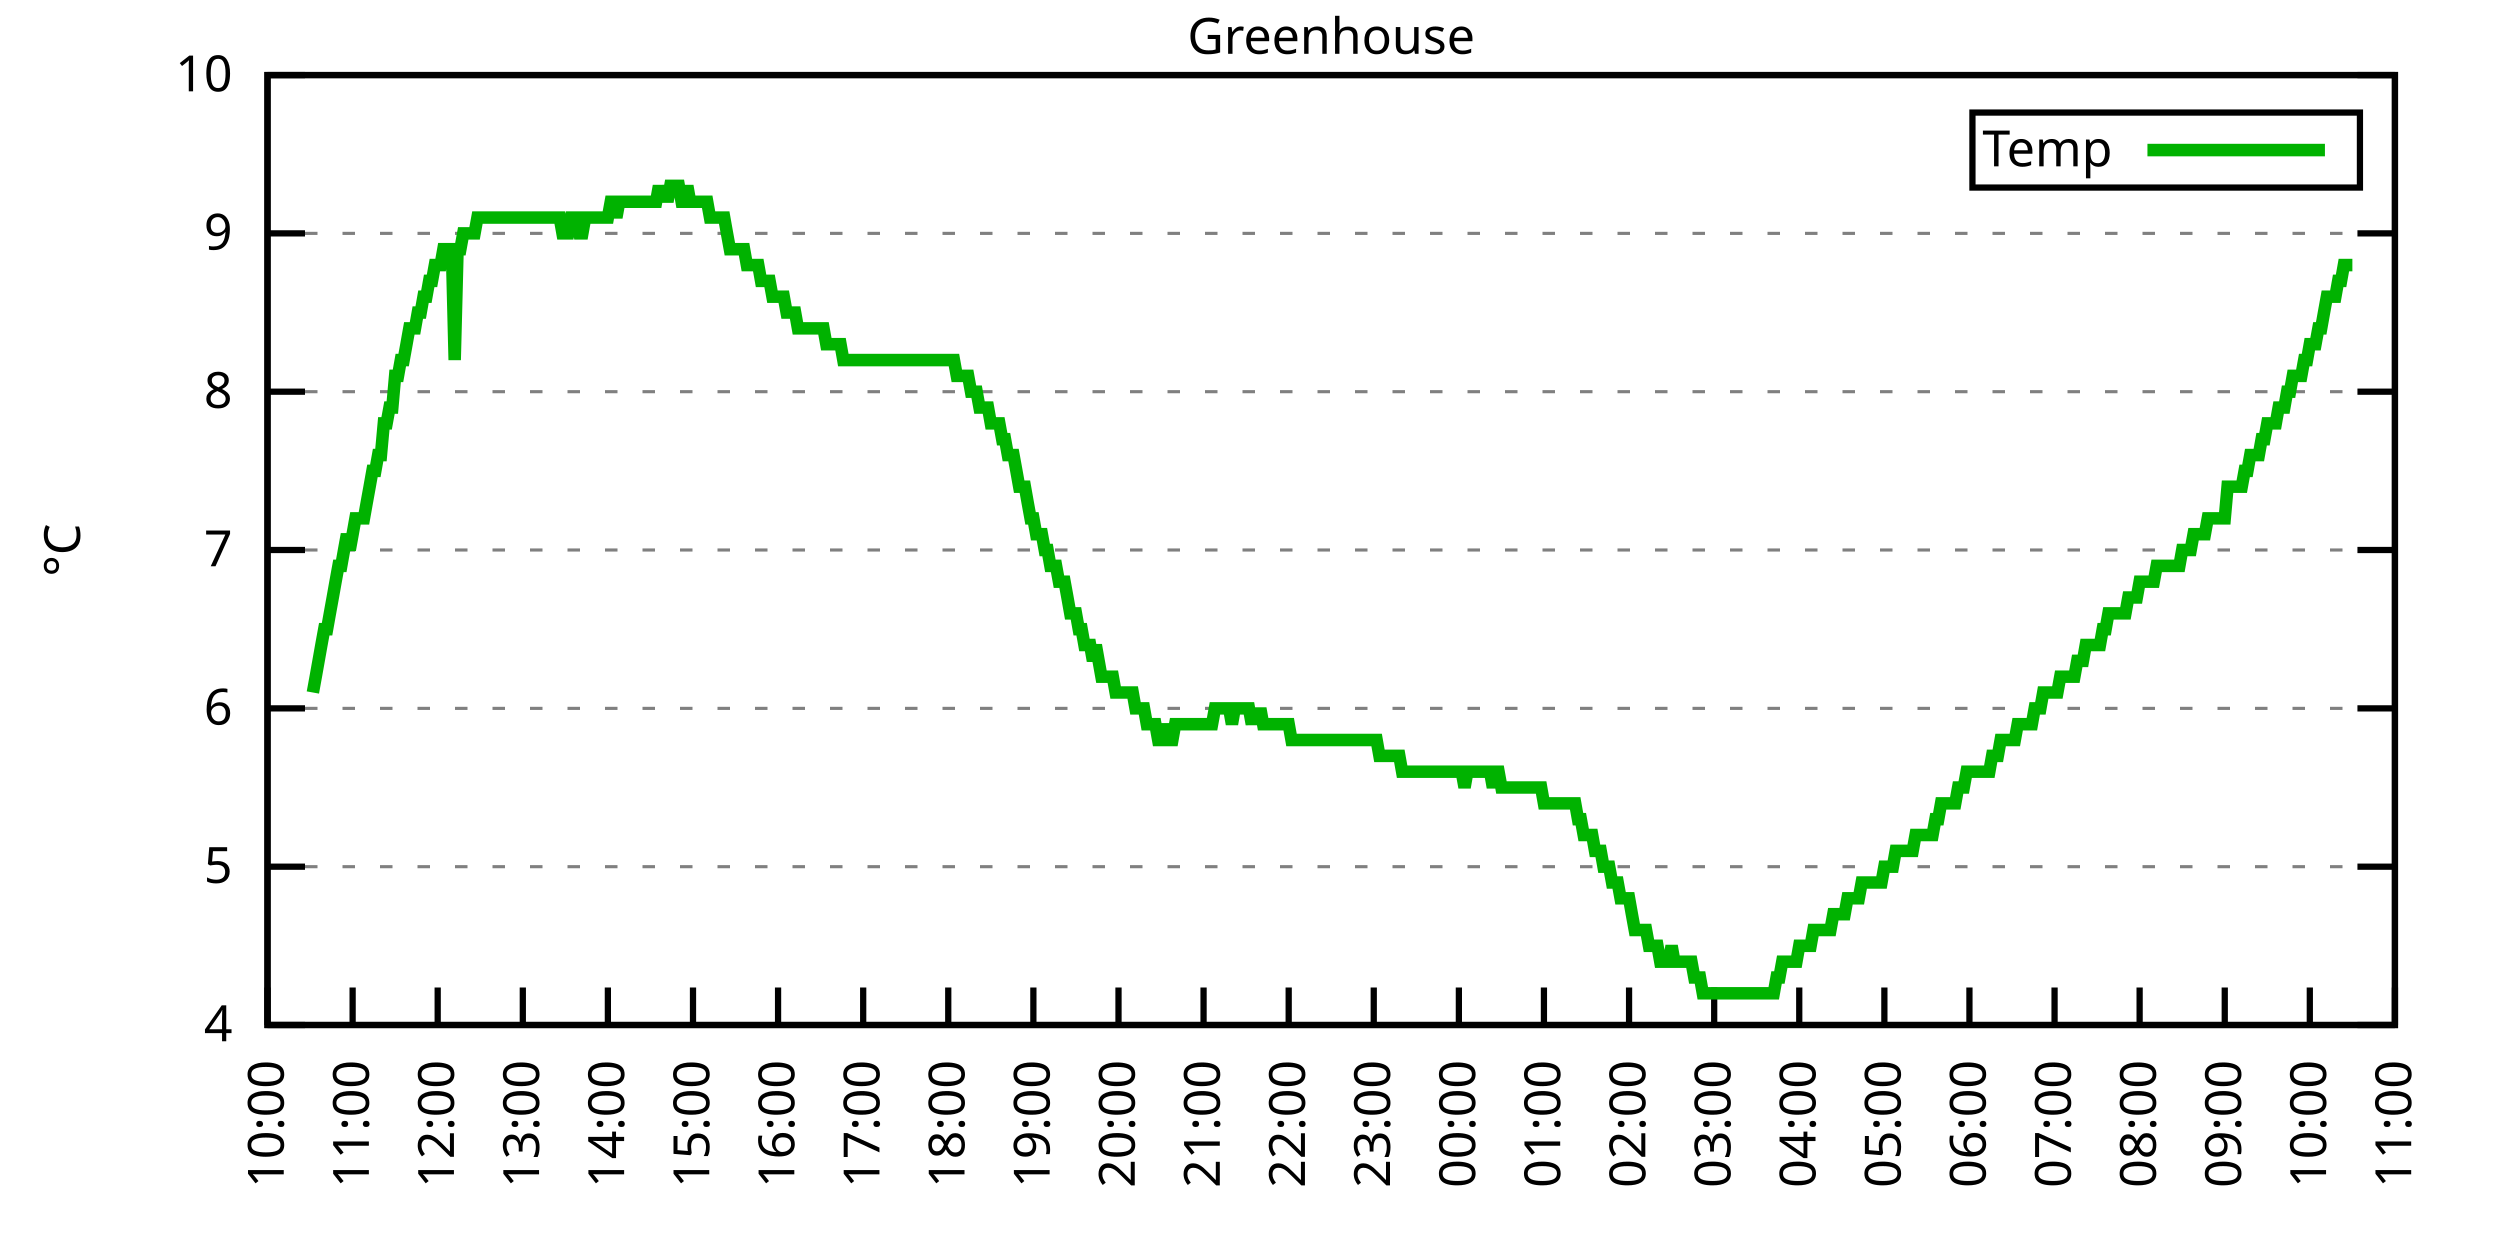
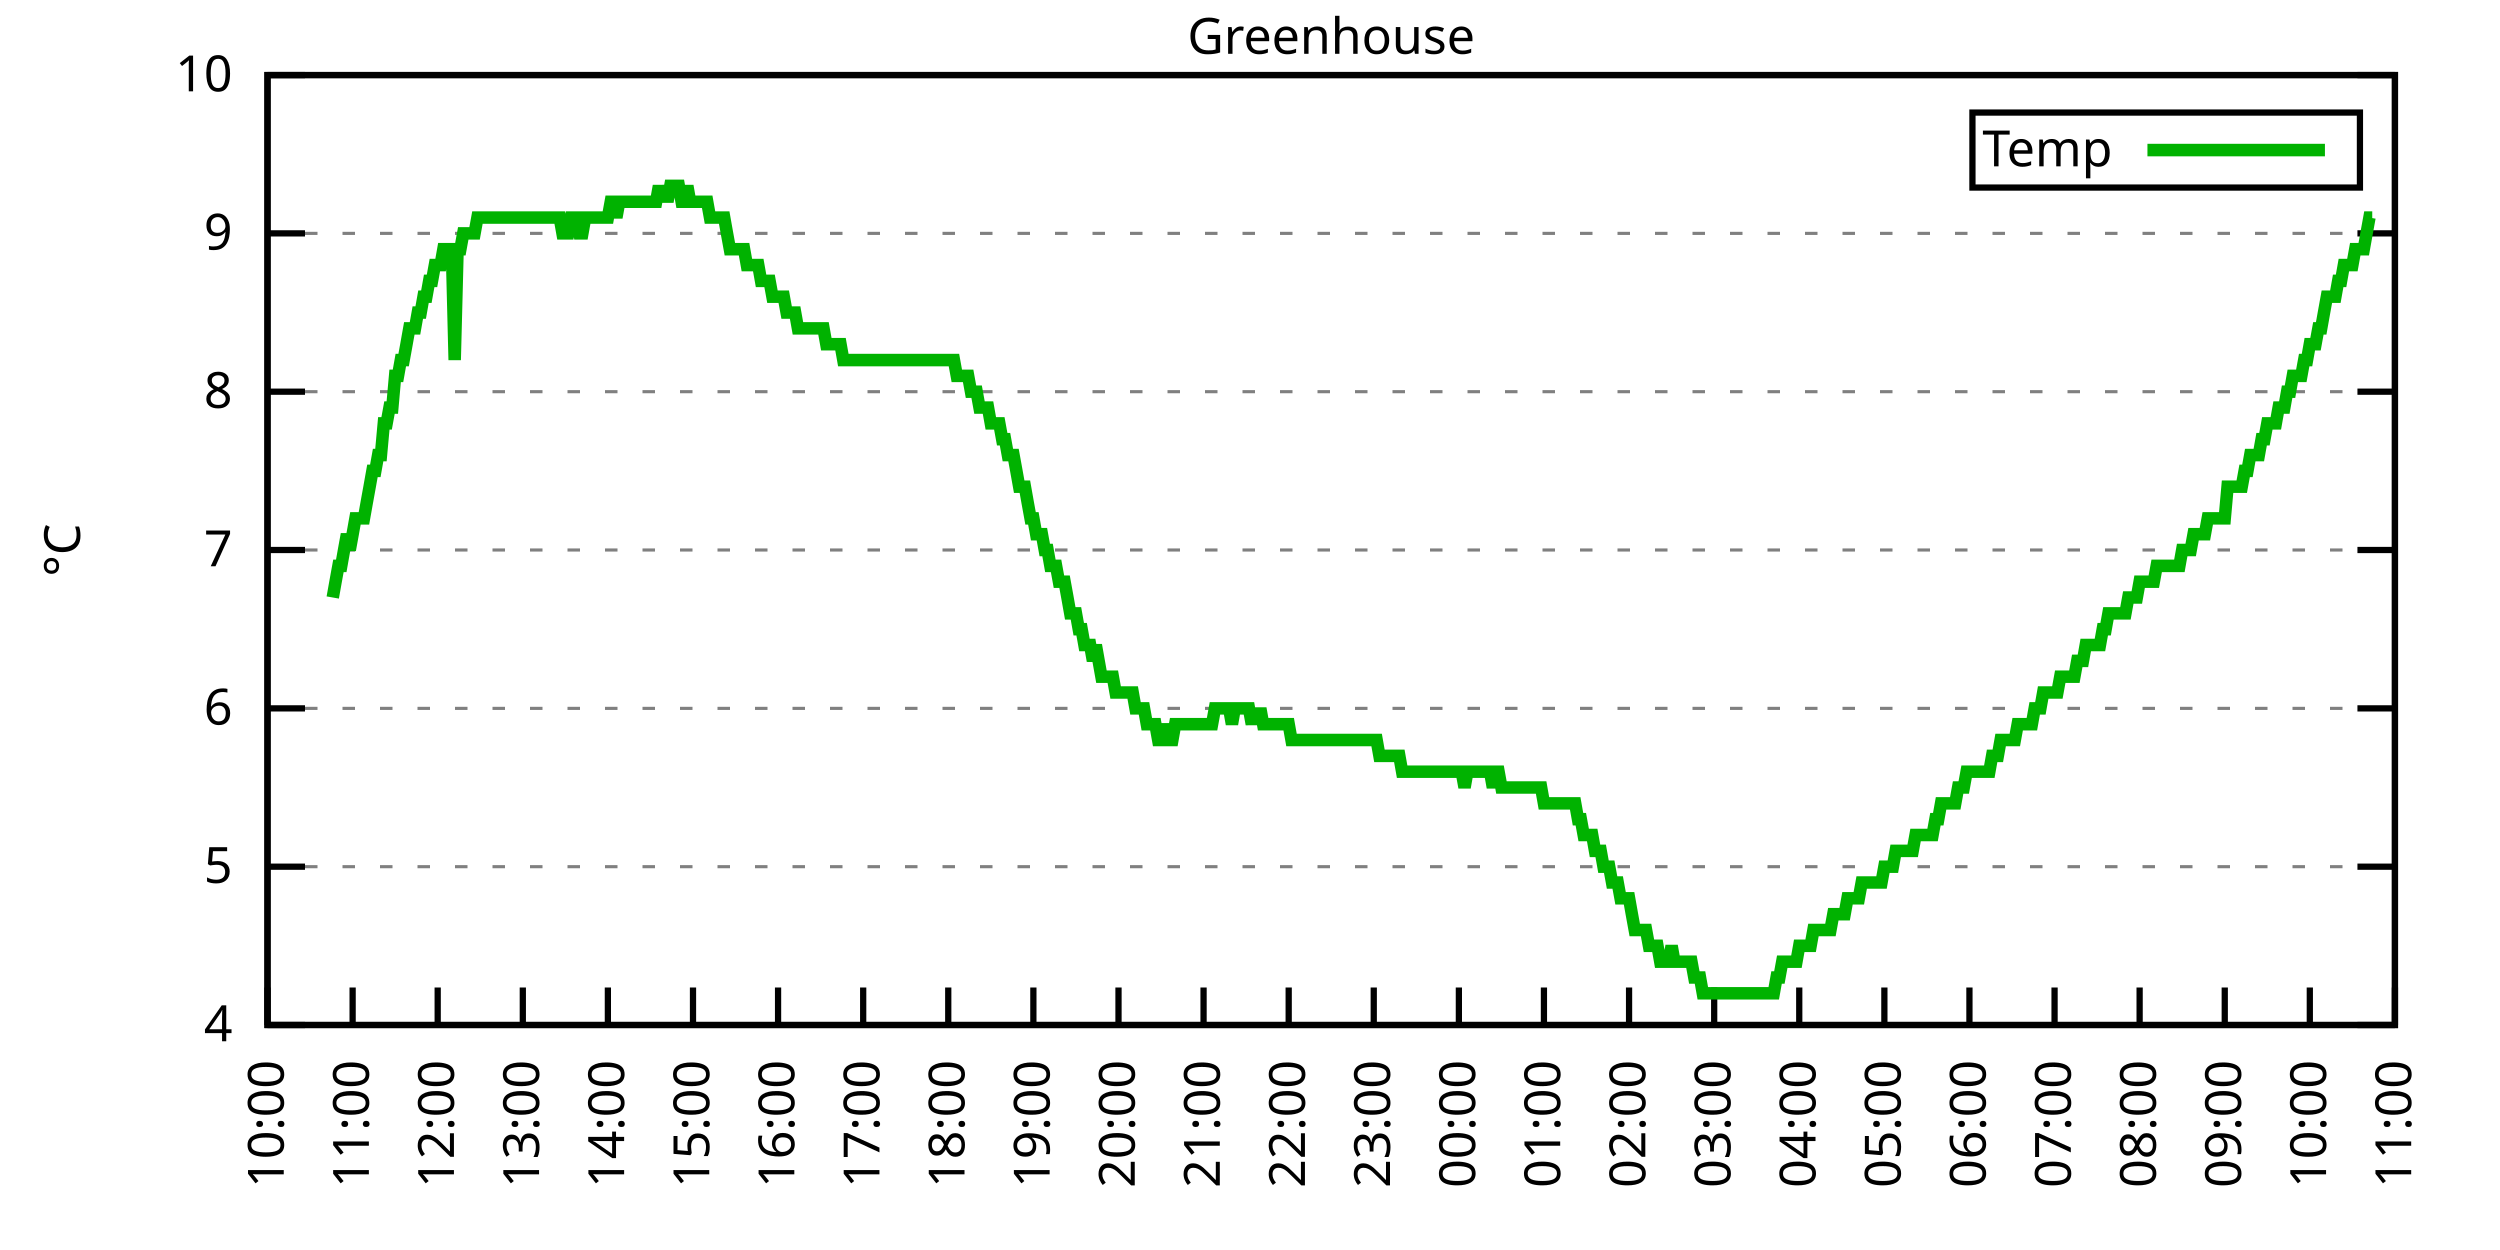
<svg xmlns="http://www.w3.org/2000/svg" xmlns:xlink="http://www.w3.org/1999/xlink" width="400" height="200" viewBox="0 0 400 200">
  <g id="gnuplot_canvas">
    <rect x="0" y="0" width="400" height="200" fill="none" />
    <defs>
      <circle id="gpDot" r="0.5" stroke-width="0.5" stroke="currentColor" />
      <path id="gpPt0" stroke-width="0.333" stroke="currentColor" d="M-1,0 h2 M0,-1 v2" />
      <path id="gpPt1" stroke-width="0.333" stroke="currentColor" d="M-1,-1 L1,1 M1,-1 L-1,1" />
      <path id="gpPt2" stroke-width="0.333" stroke="currentColor" d="M-1,0 L1,0 M0,-1 L0,1 M-1,-1 L1,1 M-1,1 L1,-1" />
      <rect id="gpPt3" stroke-width="0.333" stroke="currentColor" x="-1" y="-1" width="2" height="2" />
      <rect id="gpPt4" stroke-width="0.333" stroke="currentColor" fill="currentColor" x="-1" y="-1" width="2" height="2" />
      <circle id="gpPt5" stroke-width="0.333" stroke="currentColor" cx="0" cy="0" r="1" />
      <use xlink:href="#gpPt5" id="gpPt6" fill="currentColor" stroke="none" />
      <path id="gpPt7" stroke-width="0.333" stroke="currentColor" d="M0,-1.33 L-1.33,0.67 L1.33,0.67 z" />
      <use xlink:href="#gpPt7" id="gpPt8" fill="currentColor" stroke="none" />
      <use xlink:href="#gpPt7" id="gpPt9" stroke="currentColor" transform="rotate(180)" />
      <use xlink:href="#gpPt9" id="gpPt10" fill="currentColor" stroke="none" />
      <use xlink:href="#gpPt3" id="gpPt11" stroke="currentColor" transform="rotate(45)" />
      <use xlink:href="#gpPt11" id="gpPt12" fill="currentColor" stroke="none" />
      <path id="gpPt13" stroke-width="0.333" stroke="currentColor" d="M0,1.330 L1.265,0.411 L0.782,-1.067 L-0.782,-1.076 L-1.265,0.411 z" />
      <use xlink:href="#gpPt13" id="gpPt14" fill="currentColor" stroke="none" />
      <filter id="textbox" filterUnits="objectBoundingBox" x="0" y="0" height="1" width="1">
        <feFlood flood-color="white" flood-opacity="1" result="bgnd" />
        <feComposite in="SourceGraphic" in2="bgnd" operator="atop" />
      </filter>
      <filter id="greybox" filterUnits="objectBoundingBox" x="0" y="0" height="1" width="1">
        <feFlood flood-color="lightgrey" flood-opacity="1" result="grey" />
        <feComposite in="SourceGraphic" in2="grey" operator="atop" />
      </filter>
    </defs>
    <g fill="none" color="white" stroke="currentColor" stroke-width="1.00" stroke-linecap="butt" stroke-linejoin="miter">
</g>
    <g fill="none" color="black" stroke="currentColor" stroke-width="1.00" stroke-linecap="butt" stroke-linejoin="miter">
      <g stroke="none" shape-rendering="crispEdges">
        <polygon fill="rgb(255, 255, 255)" points="42.80,164.00 383.18,164.00 383.18,12.02 42.80,12.02 " />
      </g>
    </g>
    <g fill="none" color="black" stroke="currentColor" stroke-width="1.00" stroke-linecap="butt" stroke-linejoin="miter">
</g>
    <g fill="none" color="black" stroke="black" stroke-width="0.50" stroke-linecap="butt" stroke-linejoin="miter">
</g>
    <g fill="none" color="gray" stroke="currentColor" stroke-width="0.50" stroke-linecap="butt" stroke-linejoin="miter">
      <path stroke="gray" stroke-dasharray="2,4" class="gridline" d="M42.80,164.00 L383.19,164.00  " />
    </g>
    <g fill="none" color="gray" stroke="gray" stroke-width="1.00" stroke-linecap="butt" stroke-linejoin="miter">
</g>
    <g fill="none" color="black" stroke="currentColor" stroke-width="1.00" stroke-linecap="butt" stroke-linejoin="miter">
      <path stroke="black" d="M42.80,164.00 L48.80,164.00 M383.19,164.00 L377.19,164.00  " />
      <g transform="translate(37.20,166.60)" stroke="none" fill="black" font-family="Sans" font-size="8.00" text-anchor="end">
        <text>
          <tspan font-family="Sans"> 4</tspan>
        </text>
      </g>
    </g>
    <g fill="none" color="black" stroke="currentColor" stroke-width="1.00" stroke-linecap="butt" stroke-linejoin="miter">
</g>
    <g fill="none" color="black" stroke="black" stroke-width="0.50" stroke-linecap="butt" stroke-linejoin="miter">
</g>
    <g fill="none" color="gray" stroke="currentColor" stroke-width="0.50" stroke-linecap="butt" stroke-linejoin="miter">
      <path stroke="gray" stroke-dasharray="2,4" class="gridline" d="M42.80,138.67 L383.19,138.67  " />
    </g>
    <g fill="none" color="gray" stroke="gray" stroke-width="1.00" stroke-linecap="butt" stroke-linejoin="miter">
</g>
    <g fill="none" color="black" stroke="currentColor" stroke-width="1.00" stroke-linecap="butt" stroke-linejoin="miter">
      <path stroke="black" d="M42.80,138.67 L48.80,138.67 M383.19,138.67 L377.19,138.67  " />
      <g transform="translate(37.20,141.27)" stroke="none" fill="black" font-family="Sans" font-size="8.00" text-anchor="end">
        <text>
          <tspan font-family="Sans"> 5</tspan>
        </text>
      </g>
    </g>
    <g fill="none" color="black" stroke="currentColor" stroke-width="1.00" stroke-linecap="butt" stroke-linejoin="miter">
</g>
    <g fill="none" color="black" stroke="black" stroke-width="0.50" stroke-linecap="butt" stroke-linejoin="miter">
</g>
    <g fill="none" color="gray" stroke="currentColor" stroke-width="0.50" stroke-linecap="butt" stroke-linejoin="miter">
      <path stroke="gray" stroke-dasharray="2,4" class="gridline" d="M42.80,113.34 L383.19,113.34  " />
    </g>
    <g fill="none" color="gray" stroke="gray" stroke-width="1.00" stroke-linecap="butt" stroke-linejoin="miter">
</g>
    <g fill="none" color="black" stroke="currentColor" stroke-width="1.00" stroke-linecap="butt" stroke-linejoin="miter">
      <path stroke="black" d="M42.80,113.34 L48.80,113.34 M383.19,113.34 L377.19,113.34  " />
      <g transform="translate(37.20,115.94)" stroke="none" fill="black" font-family="Sans" font-size="8.00" text-anchor="end">
        <text>
          <tspan font-family="Sans"> 6</tspan>
        </text>
      </g>
    </g>
    <g fill="none" color="black" stroke="currentColor" stroke-width="1.00" stroke-linecap="butt" stroke-linejoin="miter">
</g>
    <g fill="none" color="black" stroke="black" stroke-width="0.50" stroke-linecap="butt" stroke-linejoin="miter">
</g>
    <g fill="none" color="gray" stroke="currentColor" stroke-width="0.50" stroke-linecap="butt" stroke-linejoin="miter">
      <path stroke="gray" stroke-dasharray="2,4" class="gridline" d="M42.80,88.00 L383.19,88.00  " />
    </g>
    <g fill="none" color="gray" stroke="gray" stroke-width="1.00" stroke-linecap="butt" stroke-linejoin="miter">
</g>
    <g fill="none" color="black" stroke="currentColor" stroke-width="1.00" stroke-linecap="butt" stroke-linejoin="miter">
      <path stroke="black" d="M42.80,88.00 L48.80,88.00 M383.19,88.00 L377.19,88.00  " />
      <g transform="translate(37.20,90.60)" stroke="none" fill="black" font-family="Sans" font-size="8.00" text-anchor="end">
        <text>
          <tspan font-family="Sans"> 7</tspan>
        </text>
      </g>
    </g>
    <g fill="none" color="black" stroke="currentColor" stroke-width="1.00" stroke-linecap="butt" stroke-linejoin="miter">
</g>
    <g fill="none" color="black" stroke="black" stroke-width="0.50" stroke-linecap="butt" stroke-linejoin="miter">
</g>
    <g fill="none" color="gray" stroke="currentColor" stroke-width="0.50" stroke-linecap="butt" stroke-linejoin="miter">
      <path stroke="gray" stroke-dasharray="2,4" class="gridline" d="M42.80,62.67 L383.19,62.67  " />
    </g>
    <g fill="none" color="gray" stroke="gray" stroke-width="1.00" stroke-linecap="butt" stroke-linejoin="miter">
</g>
    <g fill="none" color="black" stroke="currentColor" stroke-width="1.00" stroke-linecap="butt" stroke-linejoin="miter">
      <path stroke="black" d="M42.80,62.67 L48.80,62.67 M383.19,62.67 L377.19,62.67  " />
      <g transform="translate(37.20,65.27)" stroke="none" fill="black" font-family="Sans" font-size="8.00" text-anchor="end">
        <text>
          <tspan font-family="Sans"> 8</tspan>
        </text>
      </g>
    </g>
    <g fill="none" color="black" stroke="currentColor" stroke-width="1.00" stroke-linecap="butt" stroke-linejoin="miter">
</g>
    <g fill="none" color="black" stroke="black" stroke-width="0.50" stroke-linecap="butt" stroke-linejoin="miter">
</g>
    <g fill="none" color="gray" stroke="currentColor" stroke-width="0.50" stroke-linecap="butt" stroke-linejoin="miter">
      <path stroke="gray" stroke-dasharray="2,4" class="gridline" d="M42.80,37.34 L383.19,37.34  " />
    </g>
    <g fill="none" color="gray" stroke="gray" stroke-width="1.00" stroke-linecap="butt" stroke-linejoin="miter">
</g>
    <g fill="none" color="black" stroke="currentColor" stroke-width="1.00" stroke-linecap="butt" stroke-linejoin="miter">
      <path stroke="black" d="M42.80,37.34 L48.80,37.34 M383.19,37.34 L377.19,37.34  " />
      <g transform="translate(37.20,39.94)" stroke="none" fill="black" font-family="Sans" font-size="8.00" text-anchor="end">
        <text>
          <tspan font-family="Sans"> 9</tspan>
        </text>
      </g>
    </g>
    <g fill="none" color="black" stroke="currentColor" stroke-width="1.00" stroke-linecap="butt" stroke-linejoin="miter">
</g>
    <g fill="none" color="black" stroke="black" stroke-width="0.50" stroke-linecap="butt" stroke-linejoin="miter">
</g>
    <g fill="none" color="gray" stroke="currentColor" stroke-width="0.50" stroke-linecap="butt" stroke-linejoin="miter">
      <path stroke="gray" stroke-dasharray="2,4" class="gridline" d="M42.80,12.01 L383.19,12.01  " />
    </g>
    <g fill="none" color="gray" stroke="gray" stroke-width="1.00" stroke-linecap="butt" stroke-linejoin="miter">
</g>
    <g fill="none" color="black" stroke="currentColor" stroke-width="1.00" stroke-linecap="butt" stroke-linejoin="miter">
      <path stroke="black" d="M42.80,12.01 L48.80,12.01 M383.19,12.01 L377.19,12.01  " />
      <g transform="translate(37.20,14.61)" stroke="none" fill="black" font-family="Sans" font-size="8.00" text-anchor="end">
        <text>
          <tspan font-family="Sans"> 10</tspan>
        </text>
      </g>
    </g>
    <g fill="none" color="black" stroke="currentColor" stroke-width="1.00" stroke-linecap="butt" stroke-linejoin="miter">
      <path stroke="black" d="M42.80,164.00 L42.80,158.00  " />
      <g transform="translate(45.40,169.60) rotate(270.00)" stroke="none" fill="black" font-family="Sans" font-size="8.00" text-anchor="end">
        <text>
          <tspan font-family="Sans">10:00</tspan>
        </text>
      </g>
    </g>
    <g fill="none" color="black" stroke="currentColor" stroke-width="1.00" stroke-linecap="butt" stroke-linejoin="miter">
      <path stroke="black" d="M56.42,164.00 L56.42,158.00  " />
      <g transform="translate(59.02,169.60) rotate(270.00)" stroke="none" fill="black" font-family="Sans" font-size="8.00" text-anchor="end">
        <text>
          <tspan font-family="Sans">11:00</tspan>
        </text>
      </g>
    </g>
    <g fill="none" color="black" stroke="currentColor" stroke-width="1.00" stroke-linecap="butt" stroke-linejoin="miter">
      <path stroke="black" d="M70.03,164.00 L70.03,158.00  " />
      <g transform="translate(72.63,169.60) rotate(270.00)" stroke="none" fill="black" font-family="Sans" font-size="8.00" text-anchor="end">
        <text>
          <tspan font-family="Sans">12:00</tspan>
        </text>
      </g>
    </g>
    <g fill="none" color="black" stroke="currentColor" stroke-width="1.00" stroke-linecap="butt" stroke-linejoin="miter">
      <path stroke="black" d="M83.65,164.00 L83.65,158.00  " />
      <g transform="translate(86.25,169.60) rotate(270.00)" stroke="none" fill="black" font-family="Sans" font-size="8.00" text-anchor="end">
        <text>
          <tspan font-family="Sans">13:00</tspan>
        </text>
      </g>
    </g>
    <g fill="none" color="black" stroke="currentColor" stroke-width="1.00" stroke-linecap="butt" stroke-linejoin="miter">
      <path stroke="black" d="M97.26,164.00 L97.26,158.00  " />
      <g transform="translate(99.86,169.60) rotate(270.00)" stroke="none" fill="black" font-family="Sans" font-size="8.00" text-anchor="end">
        <text>
          <tspan font-family="Sans">14:00</tspan>
        </text>
      </g>
    </g>
    <g fill="none" color="black" stroke="currentColor" stroke-width="1.00" stroke-linecap="butt" stroke-linejoin="miter">
      <path stroke="black" d="M110.88,164.00 L110.88,158.00  " />
      <g transform="translate(113.48,169.60) rotate(270.00)" stroke="none" fill="black" font-family="Sans" font-size="8.00" text-anchor="end">
        <text>
          <tspan font-family="Sans">15:00</tspan>
        </text>
      </g>
    </g>
    <g fill="none" color="black" stroke="currentColor" stroke-width="1.00" stroke-linecap="butt" stroke-linejoin="miter">
      <path stroke="black" d="M124.49,164.00 L124.49,158.00  " />
      <g transform="translate(127.09,169.60) rotate(270.00)" stroke="none" fill="black" font-family="Sans" font-size="8.00" text-anchor="end">
        <text>
          <tspan font-family="Sans">16:00</tspan>
        </text>
      </g>
    </g>
    <g fill="none" color="black" stroke="currentColor" stroke-width="1.00" stroke-linecap="butt" stroke-linejoin="miter">
      <path stroke="black" d="M138.11,164.00 L138.11,158.00  " />
      <g transform="translate(140.71,169.60) rotate(270.00)" stroke="none" fill="black" font-family="Sans" font-size="8.00" text-anchor="end">
        <text>
          <tspan font-family="Sans">17:00</tspan>
        </text>
      </g>
    </g>
    <g fill="none" color="black" stroke="currentColor" stroke-width="1.00" stroke-linecap="butt" stroke-linejoin="miter">
      <path stroke="black" d="M151.72,164.00 L151.72,158.00  " />
      <g transform="translate(154.32,169.60) rotate(270.00)" stroke="none" fill="black" font-family="Sans" font-size="8.00" text-anchor="end">
        <text>
          <tspan font-family="Sans">18:00</tspan>
        </text>
      </g>
    </g>
    <g fill="none" color="black" stroke="currentColor" stroke-width="1.00" stroke-linecap="butt" stroke-linejoin="miter">
      <path stroke="black" d="M165.34,164.00 L165.34,158.00  " />
      <g transform="translate(167.94,169.60) rotate(270.00)" stroke="none" fill="black" font-family="Sans" font-size="8.00" text-anchor="end">
        <text>
          <tspan font-family="Sans">19:00</tspan>
        </text>
      </g>
    </g>
    <g fill="none" color="black" stroke="currentColor" stroke-width="1.00" stroke-linecap="butt" stroke-linejoin="miter">
      <path stroke="black" d="M178.96,164.00 L178.96,158.00  " />
      <g transform="translate(181.56,169.60) rotate(270.00)" stroke="none" fill="black" font-family="Sans" font-size="8.00" text-anchor="end">
        <text>
          <tspan font-family="Sans">20:00</tspan>
        </text>
      </g>
    </g>
    <g fill="none" color="black" stroke="currentColor" stroke-width="1.00" stroke-linecap="butt" stroke-linejoin="miter">
      <path stroke="black" d="M192.57,164.00 L192.57,158.00  " />
      <g transform="translate(195.17,169.60) rotate(270.00)" stroke="none" fill="black" font-family="Sans" font-size="8.00" text-anchor="end">
        <text>
          <tspan font-family="Sans">21:00</tspan>
        </text>
      </g>
    </g>
    <g fill="none" color="black" stroke="currentColor" stroke-width="1.00" stroke-linecap="butt" stroke-linejoin="miter">
      <path stroke="black" d="M206.19,164.00 L206.19,158.00  " />
      <g transform="translate(208.79,169.60) rotate(270.00)" stroke="none" fill="black" font-family="Sans" font-size="8.00" text-anchor="end">
        <text>
          <tspan font-family="Sans">22:00</tspan>
        </text>
      </g>
    </g>
    <g fill="none" color="black" stroke="currentColor" stroke-width="1.00" stroke-linecap="butt" stroke-linejoin="miter">
      <path stroke="black" d="M219.80,164.00 L219.80,158.00  " />
      <g transform="translate(222.40,169.60) rotate(270.00)" stroke="none" fill="black" font-family="Sans" font-size="8.00" text-anchor="end">
        <text>
          <tspan font-family="Sans">23:00</tspan>
        </text>
      </g>
    </g>
    <g fill="none" color="black" stroke="currentColor" stroke-width="1.00" stroke-linecap="butt" stroke-linejoin="miter">
      <path stroke="black" d="M233.42,164.00 L233.42,158.00  " />
      <g transform="translate(236.02,169.60) rotate(270.00)" stroke="none" fill="black" font-family="Sans" font-size="8.00" text-anchor="end">
        <text>
          <tspan font-family="Sans">00:00</tspan>
        </text>
      </g>
    </g>
    <g fill="none" color="black" stroke="currentColor" stroke-width="1.00" stroke-linecap="butt" stroke-linejoin="miter">
      <path stroke="black" d="M247.03,164.00 L247.03,158.00  " />
      <g transform="translate(249.63,169.60) rotate(270.00)" stroke="none" fill="black" font-family="Sans" font-size="8.00" text-anchor="end">
        <text>
          <tspan font-family="Sans">01:00</tspan>
        </text>
      </g>
    </g>
    <g fill="none" color="black" stroke="currentColor" stroke-width="1.00" stroke-linecap="butt" stroke-linejoin="miter">
      <path stroke="black" d="M260.65,164.00 L260.65,158.00  " />
      <g transform="translate(263.25,169.60) rotate(270.00)" stroke="none" fill="black" font-family="Sans" font-size="8.00" text-anchor="end">
        <text>
          <tspan font-family="Sans">02:00</tspan>
        </text>
      </g>
    </g>
    <g fill="none" color="black" stroke="currentColor" stroke-width="1.00" stroke-linecap="butt" stroke-linejoin="miter">
      <path stroke="black" d="M274.27,164.00 L274.27,158.00  " />
      <g transform="translate(276.87,169.60) rotate(270.00)" stroke="none" fill="black" font-family="Sans" font-size="8.00" text-anchor="end">
        <text>
          <tspan font-family="Sans">03:00</tspan>
        </text>
      </g>
    </g>
    <g fill="none" color="black" stroke="currentColor" stroke-width="1.00" stroke-linecap="butt" stroke-linejoin="miter">
      <path stroke="black" d="M287.88,164.00 L287.88,158.00  " />
      <g transform="translate(290.48,169.60) rotate(270.00)" stroke="none" fill="black" font-family="Sans" font-size="8.00" text-anchor="end">
        <text>
          <tspan font-family="Sans">04:00</tspan>
        </text>
      </g>
    </g>
    <g fill="none" color="black" stroke="currentColor" stroke-width="1.00" stroke-linecap="butt" stroke-linejoin="miter">
      <path stroke="black" d="M301.50,164.00 L301.50,158.00  " />
      <g transform="translate(304.10,169.60) rotate(270.00)" stroke="none" fill="black" font-family="Sans" font-size="8.00" text-anchor="end">
        <text>
          <tspan font-family="Sans">05:00</tspan>
        </text>
      </g>
    </g>
    <g fill="none" color="black" stroke="currentColor" stroke-width="1.00" stroke-linecap="butt" stroke-linejoin="miter">
      <path stroke="black" d="M315.11,164.00 L315.11,158.00  " />
      <g transform="translate(317.71,169.60) rotate(270.00)" stroke="none" fill="black" font-family="Sans" font-size="8.00" text-anchor="end">
        <text>
          <tspan font-family="Sans">06:00</tspan>
        </text>
      </g>
    </g>
    <g fill="none" color="black" stroke="currentColor" stroke-width="1.00" stroke-linecap="butt" stroke-linejoin="miter">
      <path stroke="black" d="M328.73,164.00 L328.73,158.00  " />
      <g transform="translate(331.33,169.60) rotate(270.00)" stroke="none" fill="black" font-family="Sans" font-size="8.00" text-anchor="end">
        <text>
          <tspan font-family="Sans">07:00</tspan>
        </text>
      </g>
    </g>
    <g fill="none" color="black" stroke="currentColor" stroke-width="1.00" stroke-linecap="butt" stroke-linejoin="miter">
      <path stroke="black" d="M342.34,164.00 L342.34,158.00  " />
      <g transform="translate(344.94,169.60) rotate(270.00)" stroke="none" fill="black" font-family="Sans" font-size="8.00" text-anchor="end">
        <text>
          <tspan font-family="Sans">08:00</tspan>
        </text>
      </g>
    </g>
    <g fill="none" color="black" stroke="currentColor" stroke-width="1.00" stroke-linecap="butt" stroke-linejoin="miter">
      <path stroke="black" d="M355.96,164.00 L355.96,158.00  " />
      <g transform="translate(358.56,169.60) rotate(270.00)" stroke="none" fill="black" font-family="Sans" font-size="8.00" text-anchor="end">
        <text>
          <tspan font-family="Sans">09:00</tspan>
        </text>
      </g>
    </g>
    <g fill="none" color="black" stroke="currentColor" stroke-width="1.00" stroke-linecap="butt" stroke-linejoin="miter">
      <path stroke="black" d="M369.57,164.00 L369.57,158.00  " />
      <g transform="translate(372.17,169.60) rotate(270.00)" stroke="none" fill="black" font-family="Sans" font-size="8.00" text-anchor="end">
        <text>
          <tspan font-family="Sans">10:00</tspan>
        </text>
      </g>
    </g>
    <g fill="none" color="black" stroke="currentColor" stroke-width="1.00" stroke-linecap="butt" stroke-linejoin="miter">
      <path stroke="black" d="M383.19,164.00 L383.19,158.00  " />
      <g transform="translate(385.79,169.60) rotate(270.00)" stroke="none" fill="black" font-family="Sans" font-size="8.00" text-anchor="end">
        <text>
          <tspan font-family="Sans">11:00</tspan>
        </text>
      </g>
    </g>
    <g fill="none" color="black" stroke="currentColor" stroke-width="1.00" stroke-linecap="butt" stroke-linejoin="miter">
</g>
    <g fill="none" color="black" stroke="currentColor" stroke-width="1.00" stroke-linecap="butt" stroke-linejoin="miter">
      <path stroke="black" d="M42.80,12.01 L42.80,164.00 L383.19,164.00 L383.19,12.01 L42.80,12.01 Z  " />
    </g>
    <g fill="none" color="black" stroke="currentColor" stroke-width="1.00" stroke-linecap="butt" stroke-linejoin="miter">
</g>
    <g fill="none" color="black" stroke="currentColor" stroke-width="1.00" stroke-linecap="butt" stroke-linejoin="miter">
      <path stroke="black" d="M315.59,30.01 L315.59,18.01 L377.59,18.01 L377.59,30.01 L315.59,30.01 Z  " />
    </g>
    <g id="Greenhouse_plot_1">
      <g fill="none" color="white" stroke="black" stroke-width="2.00" stroke-linecap="butt" stroke-linejoin="miter">
</g>
      <g fill="none" color="black" stroke="currentColor" stroke-width="2.00" stroke-linecap="butt" stroke-linejoin="miter">
        <g transform="translate(337.99,26.61)" stroke="none" fill="black" font-family="Sans" font-size="8.00" text-anchor="end">
          <text>
            <tspan font-family="Sans">Temp</tspan>
          </text>
        </g>
      </g>
      <g fill="none" color="black" stroke="currentColor" stroke-width="2.00" stroke-linecap="butt" stroke-linejoin="miter">
-         <path stroke="rgb(  0, 178,   0)" d="M343.59,24.01 L371.99,24.01 M50.06,110.80 L50.52,108.27 L50.97,105.74 L51.42,103.20 L51.88,100.67 L52.33,100.67   L52.78,98.14 L53.24,95.60 L53.69,93.07 L54.15,90.54 L54.60,90.54 L55.05,88.00 L55.51,85.47 L55.96,88.00   L56.42,85.47 L56.87,82.94 L57.32,82.94 L57.78,82.94 L58.23,82.94 L58.68,80.41 L59.14,77.87 L59.59,75.34   L60.05,75.34 L60.50,72.81 L60.95,72.81 L61.41,67.74 L61.86,67.74 L62.32,65.21 L62.77,65.21 L63.22,60.14   L63.68,60.14 L64.13,57.61 L64.58,57.61 L65.04,55.07 L65.49,52.54 L65.95,52.54 L66.40,52.54 L66.85,50.01   L67.31,50.01 L67.76,47.47 L68.22,47.47 L68.67,44.94 L69.12,44.94 L69.58,42.41 L70.03,42.41 L70.49,42.41   L70.94,39.87 L71.39,39.87 L71.85,39.87 L72.30,39.87 L72.75,57.61 L73.21,39.87 L73.66,39.87 L74.12,37.34   L74.57,37.34 L75.02,37.34 L75.48,37.34 L75.93,37.34 L76.39,34.81 L76.84,34.81 L77.29,34.81 L77.75,34.81   L78.20,34.81 L78.65,34.81 L79.11,34.81 L79.56,34.81 L80.02,34.81 L80.47,34.81 L80.92,34.81 L81.38,34.81   L81.83,34.81 L82.29,34.81 L82.74,34.81 L83.19,34.81 L83.65,34.81 L84.10,34.81 L84.55,34.81 L85.01,34.81   L85.46,34.81 L85.92,34.81 L86.37,34.81 L86.82,34.81 L87.28,34.81 L87.73,34.81 L88.19,34.81 L88.64,34.81   L89.09,34.81 L89.55,34.81 L90.00,37.34 L90.45,37.34 L90.91,37.34 L91.36,34.81 L91.82,34.81 L92.27,34.81   L92.72,37.34 L93.18,37.34 L93.63,34.81 L94.09,34.81 L94.54,34.81 L94.99,34.81 L95.45,34.81 L95.90,34.81   L96.35,34.81 L96.81,34.81 L97.26,34.81 L97.72,32.28 L98.17,32.28 L98.62,34.81 L99.08,32.28 L99.53,32.28   L99.99,32.28 L100.44,32.28 L100.89,32.28 L101.35,32.28 L101.80,32.28 L102.25,32.28 L102.71,32.28 L103.16,32.28   L103.62,32.28 L104.07,32.28 L104.52,32.28 L104.98,32.28 L105.43,29.74 L105.89,32.28 L106.34,29.74 L106.79,32.28   L107.25,29.74 L107.70,29.74 L108.15,29.74 L108.61,29.74 L109.06,32.28 L109.52,32.28 L109.97,29.74 L110.42,32.28   L110.88,32.28 L111.33,32.28 L111.79,32.28 L112.24,32.28 L112.69,32.28 L113.15,32.28 L113.60,34.81 L114.05,34.81   L114.51,34.81 L114.96,34.81 L115.42,34.81 L115.87,34.81 L116.32,37.34 L116.78,39.87 L117.23,39.87 L117.69,39.87   L118.14,39.87 L118.59,39.87 L119.05,39.87 L119.50,42.41 L119.96,42.41 L120.41,42.41 L120.86,42.41 L121.32,42.41   L121.77,44.94 L122.22,44.94 L122.68,44.94 L123.13,44.94 L123.59,47.47 L124.04,47.47 L124.49,47.47 L124.95,47.47   L125.40,47.47 L125.86,50.01 L126.31,50.01 L126.76,50.01 L127.22,50.01 L127.67,52.54 L128.12,52.54 L128.58,52.54   L129.03,52.54 L129.49,52.54 L129.94,52.54 L130.39,52.54 L130.85,52.54 L131.30,52.54 L131.76,52.54 L132.21,55.07   L132.66,55.07 L133.12,55.07 L133.57,55.07 L134.02,55.07 L134.48,55.07 L134.93,57.61 L135.39,57.61 L135.84,57.61   L136.29,57.61 L136.75,57.61 L137.20,57.61 L137.66,57.61 L138.11,57.61 L138.56,57.61 L139.02,57.61 L139.47,57.61   L139.92,57.61 L140.38,57.61 L140.83,57.61 L141.29,57.61 L141.74,57.61 L142.19,57.61 L142.65,57.61 L143.10,57.61   L143.56,57.61 L144.01,57.61 L144.46,57.61 L144.92,57.61 L145.37,57.61 L145.82,57.61 L146.28,57.61 L146.73,57.61   L147.19,57.61 L147.64,57.61 L148.09,57.61 L148.55,57.61 L149.00,57.61 L149.46,57.61 L149.91,57.61 L150.36,57.61   L150.82,57.61 L151.27,57.61 L151.72,57.61 L152.18,57.61 L152.63,57.61 L153.09,60.14 L153.54,60.14 L153.99,60.14   L154.45,60.14 L154.90,60.14 L155.36,62.67 L155.81,62.67 L156.26,62.67 L156.72,65.21 L157.17,65.21 L157.62,65.21   L158.08,65.21 L158.53,67.74 L158.99,67.74 L159.44,67.74 L159.89,67.74 L160.35,70.27 L160.80,70.27 L161.26,72.81   L161.71,72.81 L162.16,72.81 L162.62,75.34 L163.07,77.87 L163.52,77.87 L163.98,77.87 L164.43,80.41 L164.89,82.94   L165.34,82.94 L165.79,85.47 L166.25,85.47 L166.70,85.47 L167.16,88.00 L167.61,88.00 L168.06,90.54 L168.52,90.54   L168.97,90.54 L169.43,93.07 L169.88,93.07 L170.33,93.07 L170.79,95.60 L171.24,98.14 L171.69,98.14 L172.15,98.14   L172.60,100.67 L173.06,100.67 L173.51,103.20 L173.96,103.20 L174.42,103.20 L174.87,105.74 L175.33,103.20 L175.78,105.74   L176.23,108.27 L176.69,108.27 L177.14,108.27 L177.59,108.27 L178.05,108.27 L178.50,110.80 L178.96,110.80 L179.41,110.80   L179.86,110.80 L180.32,110.80 L180.77,110.80 L181.23,110.80 L181.68,113.34 L182.13,113.34 L182.59,113.34 L183.04,113.34   L183.49,115.87 L183.95,115.87 L184.40,115.87 L184.86,115.87 L185.31,118.40 L185.76,118.40 L186.22,115.87 L186.67,118.40   L187.13,118.40 L187.58,118.40 L188.03,115.87 L188.49,115.87 L188.94,115.87 L189.39,115.87 L189.85,115.87 L190.30,115.87   L190.76,115.87 L191.21,115.87 L191.66,115.87 L192.12,115.87 L192.57,115.87 L193.03,115.87 L193.48,115.87 L193.93,115.87   L194.39,113.34 L194.84,113.34 L195.29,113.34 L195.75,113.34 L196.20,113.34 L196.66,113.34 L197.11,115.87 L197.56,113.34   L198.02,113.34 L198.47,113.34 L198.93,113.34 L199.38,113.34 L199.83,113.34 L200.29,115.87 L200.74,113.34 L201.19,115.87   L201.65,113.34 L202.10,115.87 L202.56,115.87 L203.01,115.87 L203.46,115.87 L203.92,115.87 L204.37,115.87 L204.83,115.87   L205.28,115.87 L205.73,115.87 L206.19,115.87 L206.64,118.40 L207.09,118.40 L207.55,118.40 L208.00,118.40 L208.46,118.40   L208.91,118.40 L209.36,118.40 L209.82,118.40 L210.27,118.40 L210.73,118.40 L211.18,118.40 L211.63,118.40 L212.09,118.40   L212.54,118.40 L213.00,118.40 L213.45,118.40 L213.90,118.40 L214.36,118.40 L214.81,118.40 L215.26,118.40 L215.72,118.40   L216.17,118.40 L216.63,118.40 L217.08,118.40 L217.53,118.40 L217.99,118.40 L218.44,118.40 L218.90,118.40 L219.35,118.40   L219.80,118.40 L220.26,118.40 L220.71,120.94 L221.16,120.94 L221.62,120.94 L222.07,120.94 L222.53,120.94 L222.98,120.94   L223.43,120.94 L223.89,120.94 L224.34,123.47 L224.80,123.47 L225.25,123.47 L225.70,123.47 L226.16,123.47 L226.61,123.47   L227.06,123.47 L227.52,123.47 L227.97,123.47 L228.43,123.47 L228.88,123.47 L229.33,123.47 L229.79,123.47 L230.24,123.47   L230.70,123.47 L231.15,123.47 L231.60,123.47 L232.06,123.47 L232.51,123.47 L232.96,123.47 L233.42,123.47 L233.87,123.47   L234.33,126.00 L234.78,123.47 L235.23,123.47 L235.69,123.47 L236.14,123.47 L236.60,123.47 L237.05,123.47 L237.50,123.47   L237.96,123.47 L238.41,123.47 L238.86,126.00 L239.32,123.47 L239.77,123.47 L240.23,126.00 L240.68,126.00 L241.13,126.00   L241.59,126.00 L242.04,126.00 L242.50,126.00 L242.95,126.00 L243.40,126.00 L243.86,126.00 L244.31,126.00 L244.76,126.00   L245.22,126.00 L245.67,126.00 L246.13,126.00 L246.58,126.00 L247.03,128.54 L247.49,128.54 L247.94,128.54 L248.40,128.54   L248.85,128.54 L249.30,128.54 L249.76,128.54 L250.21,128.54 L250.66,128.54 L251.12,128.54 L251.57,128.54 L252.03,128.54   L252.48,131.07 L252.93,131.07 L253.39,133.60 L253.84,133.60 L254.30,133.60 L254.75,133.60 L255.20,136.14 L255.66,136.14   L256.11,136.14 L256.56,138.67 L257.02,138.67 L257.47,138.67 L257.93,141.20 L258.38,141.20 L258.83,141.20 L259.29,143.73   L259.74,143.73 L260.20,143.73 L260.65,143.73 L261.10,146.27 L261.56,148.80 L262.01,148.80 L262.47,148.80 L262.92,148.80   L263.37,148.80 L263.83,151.33 L264.28,151.33 L264.73,151.33 L265.19,151.33 L265.64,153.87 L266.10,153.87 L266.55,153.87   L267.00,153.87 L267.46,151.33 L267.91,153.87 L268.37,153.87 L268.82,153.87 L269.27,153.87 L269.73,153.87 L270.18,153.87   L270.63,153.87 L271.09,156.40 L271.54,156.40 L272.00,156.40 L272.45,158.93 L272.90,158.93 L273.36,158.93 L273.81,158.93   L274.27,158.93 L274.72,158.93 L275.17,158.93 L275.63,158.93 L276.08,158.93 L276.53,158.93 L276.99,158.93 L277.44,158.93   L277.90,158.93 L278.35,158.93 L278.80,158.93 L279.26,158.93 L279.71,158.93 L280.17,158.93 L280.62,158.93 L281.07,158.93   L281.53,158.93 L281.98,158.93 L282.43,158.93 L282.89,158.93 L283.34,158.93 L283.80,158.93 L284.25,156.40 L284.70,156.40   L285.16,153.87 L285.61,153.87 L286.07,153.87 L286.52,153.87 L286.97,153.87 L287.43,153.87 L287.88,151.33 L288.33,151.33   L288.79,151.33 L289.24,151.33 L289.70,151.33 L290.15,148.80 L290.60,148.80 L291.06,148.80 L291.51,148.80 L291.97,148.80   L292.42,148.80 L292.87,148.80 L293.33,146.27 L293.78,146.27 L294.23,146.27 L294.69,146.27 L295.14,146.27 L295.60,143.73   L296.05,143.73 L296.50,143.73 L296.96,143.73 L297.41,143.73 L297.87,141.20 L298.32,141.20 L298.77,141.20 L299.23,141.20   L299.68,141.20 L300.13,141.20 L300.59,141.20 L301.04,141.20 L301.50,138.67 L301.95,138.67 L302.40,138.67 L302.86,138.67   L303.31,136.14 L303.77,136.14 L304.22,136.14 L304.67,136.14 L305.13,136.14 L305.58,136.14 L306.03,136.14 L306.49,133.60   L306.94,133.60 L307.40,133.60 L307.85,133.60 L308.30,133.60 L308.76,133.60 L309.21,133.60 L309.67,131.07 L310.12,131.07   L310.57,128.54 L311.03,128.54 L311.48,128.54 L311.94,128.54 L312.39,128.54 L312.84,128.54 L313.30,126.00 L313.75,126.00   L314.20,126.00 L314.66,123.47 L315.11,123.47 L315.57,123.47 L316.02,123.47 L316.47,123.47 L316.93,123.47 L317.38,123.47   L317.84,123.47 L318.29,123.47 L318.74,120.94 L319.20,120.94 L319.65,120.94 L320.10,118.40 L320.56,118.40 L321.01,118.40   L321.47,118.40 L321.92,118.40 L322.37,118.40 L322.83,115.87 L323.28,115.87 L323.74,115.87 L324.19,115.87 L324.64,115.87   L325.10,115.87 L325.55,113.34 L326.00,113.34 L326.46,113.34 L326.91,110.80 L327.37,110.80 L327.82,110.80 L328.27,110.80   L328.73,110.80 L329.18,110.80 L329.64,108.27 L330.09,108.27 L330.54,108.27 L331.00,108.27 L331.45,108.27 L331.90,108.27   L332.36,105.74 L332.81,105.74 L333.27,105.74 L333.72,103.20 L334.17,103.20 L334.63,103.20 L335.08,103.20 L335.54,103.20   L335.99,103.20 L336.44,100.67 L336.90,100.67 L337.35,98.14 L337.80,98.14 L338.26,98.14 L338.71,98.14 L339.17,98.14   L339.62,98.14 L340.07,98.14 L340.53,95.60 L340.98,95.60 L341.44,95.60 L341.89,95.60 L342.34,93.07 L342.80,93.07   L343.25,93.07 L343.70,93.07 L344.16,93.07 L344.61,93.07 L345.07,90.54 L345.52,90.54 L345.97,90.54 L346.43,90.54   L346.88,90.54 L347.34,90.54 L347.79,90.54 L348.24,90.54 L348.70,90.54 L349.15,88.00 L349.60,88.00 L350.06,88.00   L350.51,88.00 L350.97,85.47 L351.42,85.47 L351.87,85.47 L352.33,85.47 L352.78,85.47 L353.24,82.94 L353.69,82.94   L354.14,82.94 L354.60,82.94 L355.05,82.94 L355.50,82.94 L355.96,82.94 L356.41,77.87 L356.87,77.87 L357.32,77.87   L357.77,77.87 L358.23,77.87 L358.68,77.87 L359.14,75.34 L359.59,75.34 L360.04,72.81 L360.50,72.81 L360.95,72.81   L361.41,72.81 L361.86,70.27 L362.31,70.27 L362.77,67.74 L363.22,67.74 L363.67,67.74 L364.13,67.74 L364.58,65.21   L365.04,65.21 L365.49,65.21 L365.94,62.67 L366.40,62.67 L366.85,60.14 L367.31,60.14 L367.76,60.14 L368.21,60.14   L368.67,57.61 L369.12,57.61 L369.57,55.07 L370.03,55.07 L370.48,55.07 L370.94,52.54 L371.39,52.54 L371.84,50.01   L372.30,47.47 L372.75,47.47 L373.21,47.47 L373.66,47.47 L374.11,44.94 L374.57,44.94 L375.02,42.41 L375.47,42.41   L375.93,42.41 L376.38,42.41  " />
+         <path stroke="rgb(  0, 178,   0)" d="M343.59,24.01 L371.99,24.01 M53.24,95.60 L53.69,93.07 L54.15,90.54 L54.60,90.54 L55.05,88.00 L55.51,85.47   L55.96,88.00 L56.42,85.47 L56.87,82.94 L57.32,82.94 L57.78,82.94 L58.23,82.94 L58.68,80.41 L59.14,77.87   L59.59,75.34 L60.05,75.34 L60.50,72.81 L60.95,72.81 L61.41,67.74 L61.86,67.74 L62.32,65.21 L62.77,65.21   L63.22,60.14 L63.68,60.14 L64.13,57.61 L64.58,57.61 L65.04,55.07 L65.49,52.54 L65.95,52.54 L66.40,52.54   L66.85,50.01 L67.31,50.01 L67.76,47.47 L68.22,47.47 L68.67,44.94 L69.12,44.94 L69.58,42.41 L70.03,42.41   L70.49,42.41 L70.94,39.87 L71.39,39.87 L71.85,39.87 L72.30,39.87 L72.75,57.61 L73.21,39.87 L73.66,39.87   L74.12,37.34 L74.57,37.34 L75.02,37.34 L75.48,37.34 L75.93,37.34 L76.39,34.81 L76.84,34.81 L77.29,34.81   L77.75,34.81 L78.20,34.81 L78.65,34.81 L79.11,34.81 L79.56,34.81 L80.02,34.81 L80.47,34.81 L80.92,34.81   L81.38,34.81 L81.83,34.81 L82.29,34.81 L82.74,34.81 L83.19,34.81 L83.65,34.81 L84.10,34.81 L84.55,34.81   L85.01,34.81 L85.46,34.81 L85.92,34.81 L86.37,34.81 L86.82,34.81 L87.28,34.81 L87.73,34.81 L88.19,34.81   L88.64,34.81 L89.09,34.81 L89.55,34.81 L90.00,37.34 L90.45,37.34 L90.91,37.34 L91.36,34.81 L91.82,34.81   L92.27,34.81 L92.72,37.34 L93.18,37.34 L93.63,34.81 L94.09,34.81 L94.54,34.81 L94.99,34.81 L95.45,34.81   L95.90,34.81 L96.35,34.81 L96.81,34.81 L97.26,34.81 L97.72,32.28 L98.17,32.28 L98.62,34.81 L99.08,32.28   L99.53,32.28 L99.99,32.28 L100.44,32.28 L100.89,32.28 L101.35,32.28 L101.80,32.28 L102.25,32.28 L102.71,32.28   L103.16,32.28 L103.62,32.28 L104.07,32.28 L104.52,32.28 L104.98,32.28 L105.43,29.74 L105.89,32.28 L106.34,29.74   L106.79,32.28 L107.25,29.74 L107.70,29.74 L108.15,29.74 L108.61,29.74 L109.06,32.28 L109.52,32.28 L109.97,29.74   L110.42,32.28 L110.88,32.28 L111.33,32.28 L111.79,32.28 L112.24,32.28 L112.69,32.28 L113.15,32.28 L113.60,34.81   L114.05,34.81 L114.51,34.81 L114.96,34.81 L115.42,34.81 L115.87,34.81 L116.32,37.34 L116.78,39.87 L117.23,39.87   L117.69,39.87 L118.14,39.87 L118.59,39.87 L119.05,39.87 L119.50,42.41 L119.96,42.41 L120.41,42.41 L120.86,42.41   L121.32,42.41 L121.77,44.94 L122.22,44.94 L122.68,44.94 L123.13,44.94 L123.59,47.47 L124.04,47.47 L124.49,47.47   L124.95,47.47 L125.40,47.47 L125.86,50.01 L126.31,50.01 L126.76,50.01 L127.22,50.01 L127.67,52.54 L128.12,52.54   L128.58,52.54 L129.03,52.54 L129.49,52.54 L129.94,52.54 L130.39,52.54 L130.85,52.54 L131.30,52.54 L131.76,52.54   L132.21,55.07 L132.66,55.07 L133.12,55.07 L133.57,55.07 L134.02,55.07 L134.48,55.07 L134.93,57.61 L135.39,57.61   L135.84,57.61 L136.29,57.61 L136.75,57.61 L137.20,57.61 L137.66,57.61 L138.11,57.61 L138.56,57.61 L139.02,57.61   L139.47,57.61 L139.92,57.61 L140.38,57.61 L140.83,57.61 L141.29,57.61 L141.74,57.61 L142.19,57.61 L142.65,57.61   L143.10,57.61 L143.56,57.61 L144.01,57.61 L144.46,57.61 L144.92,57.61 L145.37,57.61 L145.82,57.61 L146.28,57.61   L146.73,57.61 L147.19,57.61 L147.64,57.61 L148.09,57.61 L148.55,57.61 L149.00,57.61 L149.46,57.61 L149.91,57.61   L150.36,57.61 L150.82,57.61 L151.27,57.61 L151.72,57.61 L152.18,57.61 L152.63,57.61 L153.09,60.14 L153.54,60.14   L153.99,60.14 L154.45,60.14 L154.90,60.14 L155.36,62.67 L155.81,62.67 L156.26,62.67 L156.72,65.21 L157.17,65.21   L157.62,65.21 L158.08,65.21 L158.53,67.74 L158.99,67.74 L159.44,67.74 L159.89,67.74 L160.35,70.27 L160.80,70.27   L161.26,72.81 L161.71,72.81 L162.16,72.81 L162.62,75.34 L163.07,77.87 L163.52,77.87 L163.98,77.87 L164.43,80.41   L164.89,82.94 L165.34,82.94 L165.79,85.47 L166.25,85.47 L166.70,85.47 L167.16,88.00 L167.61,88.00 L168.06,90.54   L168.52,90.54 L168.97,90.54 L169.43,93.07 L169.88,93.07 L170.33,93.07 L170.79,95.60 L171.24,98.14 L171.69,98.14   L172.15,98.14 L172.60,100.67 L173.06,100.67 L173.51,103.20 L173.96,103.20 L174.42,103.20 L174.87,105.74 L175.33,103.20   L175.78,105.74 L176.23,108.27 L176.69,108.27 L177.14,108.27 L177.59,108.27 L178.05,108.27 L178.50,110.80 L178.96,110.80   L179.41,110.80 L179.86,110.80 L180.32,110.80 L180.77,110.80 L181.23,110.80 L181.68,113.34 L182.13,113.34 L182.59,113.34   L183.04,113.34 L183.49,115.87 L183.95,115.87 L184.40,115.87 L184.86,115.87 L185.31,118.40 L185.76,118.40 L186.22,115.87   L186.67,118.40 L187.13,118.40 L187.58,118.40 L188.03,115.87 L188.49,115.87 L188.94,115.87 L189.39,115.87 L189.85,115.87   L190.30,115.87 L190.76,115.87 L191.21,115.87 L191.66,115.87 L192.12,115.87 L192.57,115.87 L193.03,115.87 L193.48,115.87   L193.93,115.87 L194.39,113.34 L194.84,113.34 L195.29,113.34 L195.75,113.34 L196.20,113.34 L196.66,113.34 L197.11,115.87   L197.56,113.34 L198.02,113.34 L198.47,113.34 L198.93,113.34 L199.38,113.34 L199.83,113.34 L200.29,115.87 L200.74,113.34   L201.19,115.87 L201.65,113.34 L202.10,115.87 L202.56,115.87 L203.01,115.87 L203.46,115.87 L203.92,115.87 L204.37,115.87   L204.83,115.87 L205.28,115.87 L205.73,115.87 L206.19,115.87 L206.64,118.40 L207.09,118.40 L207.55,118.40 L208.00,118.40   L208.46,118.40 L208.91,118.40 L209.36,118.40 L209.82,118.40 L210.27,118.40 L210.73,118.40 L211.18,118.40 L211.63,118.40   L212.09,118.40 L212.54,118.40 L213.00,118.40 L213.45,118.40 L213.90,118.40 L214.36,118.40 L214.81,118.40 L215.26,118.40   L215.72,118.40 L216.17,118.40 L216.63,118.40 L217.08,118.40 L217.53,118.40 L217.99,118.40 L218.44,118.40 L218.90,118.40   L219.35,118.40 L219.80,118.40 L220.26,118.40 L220.71,120.94 L221.16,120.94 L221.62,120.94 L222.07,120.94 L222.53,120.94   L222.98,120.94 L223.43,120.94 L223.89,120.94 L224.34,123.47 L224.80,123.47 L225.25,123.47 L225.70,123.47 L226.16,123.47   L226.61,123.47 L227.06,123.47 L227.52,123.47 L227.97,123.47 L228.43,123.47 L228.88,123.47 L229.33,123.47 L229.79,123.47   L230.24,123.47 L230.70,123.47 L231.15,123.47 L231.60,123.47 L232.06,123.47 L232.51,123.47 L232.96,123.47 L233.42,123.47   L233.87,123.47 L234.33,126.00 L234.78,123.47 L235.23,123.47 L235.69,123.47 L236.14,123.47 L236.60,123.47 L237.05,123.47   L237.50,123.47 L237.96,123.47 L238.41,123.47 L238.86,126.00 L239.32,123.47 L239.77,123.47 L240.23,126.00 L240.68,126.00   L241.13,126.00 L241.59,126.00 L242.04,126.00 L242.50,126.00 L242.95,126.00 L243.40,126.00 L243.86,126.00 L244.31,126.00   L244.76,126.00 L245.22,126.00 L245.67,126.00 L246.13,126.00 L246.58,126.00 L247.03,128.54 L247.49,128.54 L247.94,128.54   L248.40,128.54 L248.85,128.54 L249.30,128.54 L249.76,128.54 L250.21,128.54 L250.66,128.54 L251.12,128.54 L251.57,128.54   L252.03,128.54 L252.48,131.07 L252.93,131.07 L253.39,133.60 L253.84,133.60 L254.30,133.60 L254.75,133.60 L255.20,136.14   L255.66,136.14 L256.11,136.14 L256.56,138.67 L257.02,138.67 L257.47,138.67 L257.93,141.20 L258.38,141.20 L258.83,141.20   L259.29,143.73 L259.74,143.73 L260.20,143.73 L260.65,143.73 L261.10,146.27 L261.56,148.80 L262.01,148.80 L262.47,148.80   L262.92,148.80 L263.37,148.80 L263.83,151.33 L264.28,151.33 L264.73,151.33 L265.19,151.33 L265.64,153.87 L266.10,153.87   L266.55,153.87 L267.00,153.87 L267.46,151.33 L267.91,153.87 L268.37,153.87 L268.82,153.87 L269.27,153.87 L269.73,153.87   L270.18,153.87 L270.63,153.87 L271.09,156.40 L271.54,156.40 L272.00,156.40 L272.45,158.93 L272.90,158.93 L273.36,158.93   L273.81,158.93 L274.27,158.93 L274.72,158.93 L275.17,158.93 L275.63,158.93 L276.08,158.93 L276.53,158.93 L276.99,158.93   L277.44,158.93 L277.90,158.93 L278.35,158.93 L278.80,158.93 L279.26,158.93 L279.71,158.93 L280.17,158.93 L280.62,158.93   L281.07,158.93 L281.53,158.93 L281.98,158.93 L282.43,158.93 L282.89,158.93 L283.34,158.93 L283.80,158.93 L284.25,156.40   L284.70,156.40 L285.16,153.87 L285.61,153.87 L286.07,153.87 L286.52,153.87 L286.97,153.87 L287.43,153.87 L287.88,151.33   L288.33,151.33 L288.79,151.33 L289.24,151.33 L289.70,151.33 L290.15,148.80 L290.60,148.80 L291.06,148.80 L291.51,148.80   L291.97,148.80 L292.42,148.80 L292.87,148.80 L293.33,146.27 L293.78,146.27 L294.23,146.27 L294.69,146.27 L295.14,146.27   L295.60,143.73 L296.05,143.73 L296.50,143.73 L296.96,143.73 L297.41,143.73 L297.87,141.20 L298.32,141.20 L298.77,141.20   L299.23,141.20 L299.68,141.20 L300.13,141.20 L300.59,141.20 L301.04,141.20 L301.50,138.67 L301.95,138.67 L302.40,138.67   L302.86,138.67 L303.31,136.14 L303.77,136.14 L304.22,136.14 L304.67,136.14 L305.13,136.14 L305.58,136.14 L306.03,136.14   L306.49,133.60 L306.94,133.60 L307.40,133.60 L307.85,133.60 L308.30,133.60 L308.76,133.60 L309.21,133.60 L309.67,131.07   L310.12,131.07 L310.57,128.54 L311.03,128.54 L311.48,128.54 L311.94,128.54 L312.39,128.54 L312.84,128.54 L313.30,126.00   L313.75,126.00 L314.20,126.00 L314.66,123.47 L315.11,123.47 L315.57,123.47 L316.02,123.47 L316.47,123.47 L316.93,123.47   L317.38,123.47 L317.84,123.47 L318.29,123.47 L318.74,120.94 L319.20,120.94 L319.65,120.94 L320.10,118.40 L320.56,118.40   L321.01,118.40 L321.47,118.40 L321.92,118.40 L322.37,118.40 L322.83,115.87 L323.28,115.87 L323.74,115.87 L324.19,115.87   L324.64,115.87 L325.10,115.87 L325.55,113.34 L326.00,113.34 L326.46,113.34 L326.91,110.80 L327.37,110.80 L327.82,110.80   L328.27,110.80 L328.73,110.80 L329.18,110.80 L329.64,108.27 L330.09,108.27 L330.54,108.27 L331.00,108.27 L331.45,108.27   L331.90,108.27 L332.36,105.74 L332.81,105.74 L333.27,105.74 L333.72,103.20 L334.17,103.20 L334.63,103.20 L335.08,103.20   L335.54,103.20 L335.99,103.20 L336.44,100.67 L336.90,100.67 L337.35,98.14 L337.80,98.14 L338.26,98.14 L338.71,98.14   L339.17,98.14 L339.62,98.14 L340.07,98.14 L340.53,95.60 L340.98,95.60 L341.44,95.60 L341.89,95.60 L342.34,93.07   L342.80,93.07 L343.25,93.07 L343.70,93.07 L344.16,93.07 L344.61,93.07 L345.07,90.54 L345.52,90.54 L345.97,90.54   L346.43,90.54 L346.88,90.54 L347.34,90.54 L347.79,90.54 L348.24,90.54 L348.70,90.54 L349.15,88.00 L349.60,88.00   L350.06,88.00 L350.51,88.00 L350.97,85.47 L351.42,85.47 L351.87,85.47 L352.33,85.47 L352.78,85.47 L353.24,82.94   L353.69,82.94 L354.14,82.94 L354.60,82.94 L355.05,82.94 L355.50,82.94 L355.96,82.94 L356.41,77.87 L356.87,77.87   L357.32,77.87 L357.77,77.87 L358.23,77.87 L358.68,77.87 L359.14,75.34 L359.59,75.34 L360.04,72.81 L360.50,72.81   L360.95,72.81 L361.41,72.81 L361.86,70.27 L362.31,70.27 L362.77,67.74 L363.22,67.74 L363.67,67.74 L364.13,67.74   L364.58,65.21 L365.04,65.21 L365.49,65.21 L365.94,62.67 L366.40,62.67 L366.85,60.14 L367.31,60.14 L367.76,60.14   L368.21,60.14 L368.67,57.61 L369.12,57.61 L369.57,55.07 L370.03,55.07 L370.48,55.07 L370.94,52.54 L371.39,52.54   L371.84,50.01 L372.30,47.47 L372.75,47.47 L373.21,47.47 L373.66,47.47 L374.11,44.94 L374.57,44.94 L375.02,42.41   L375.47,42.41 L375.93,42.41 L376.38,42.41 L376.84,39.87 L377.29,39.87 L377.74,39.87 L378.20,39.87 L378.65,37.34   L379.11,34.81 L379.56,34.81  " />
      </g>
    </g>
    <g fill="none" color="black" stroke="currentColor" stroke-width="2.00" stroke-linecap="butt" stroke-linejoin="miter">
</g>
    <g fill="none" color="black" stroke="black" stroke-width="1.00" stroke-linecap="butt" stroke-linejoin="miter">
</g>
    <g fill="none" color="black" stroke="currentColor" stroke-width="1.00" stroke-linecap="butt" stroke-linejoin="miter">
      <path stroke="black" d="M42.80,12.01 L42.80,164.00 L383.19,164.00 L383.19,12.01 L42.80,12.01 Z  " />
      <g transform="translate(12.80,88.01) rotate(270.00)" stroke="none" fill="black" font-family="Sans" font-size="8.00" text-anchor="middle">
        <text>
          <tspan font-family="Sans">°C</tspan>
        </text>
      </g>
    </g>
    <g fill="none" color="black" stroke="currentColor" stroke-width="1.00" stroke-linecap="butt" stroke-linejoin="miter">
</g>
    <g fill="none" color="black" stroke="currentColor" stroke-width="1.00" stroke-linecap="butt" stroke-linejoin="miter">
      <g transform="translate(212.99,8.61)" stroke="none" fill="black" font-family="Sans" font-size="8.00" text-anchor="middle">
        <text>
          <tspan font-family="Sans">Greenhouse</tspan>
        </text>
      </g>
    </g>
    <g fill="none" color="black" stroke="currentColor" stroke-width="1.00" stroke-linecap="butt" stroke-linejoin="miter">
</g>
  </g>
</svg>
